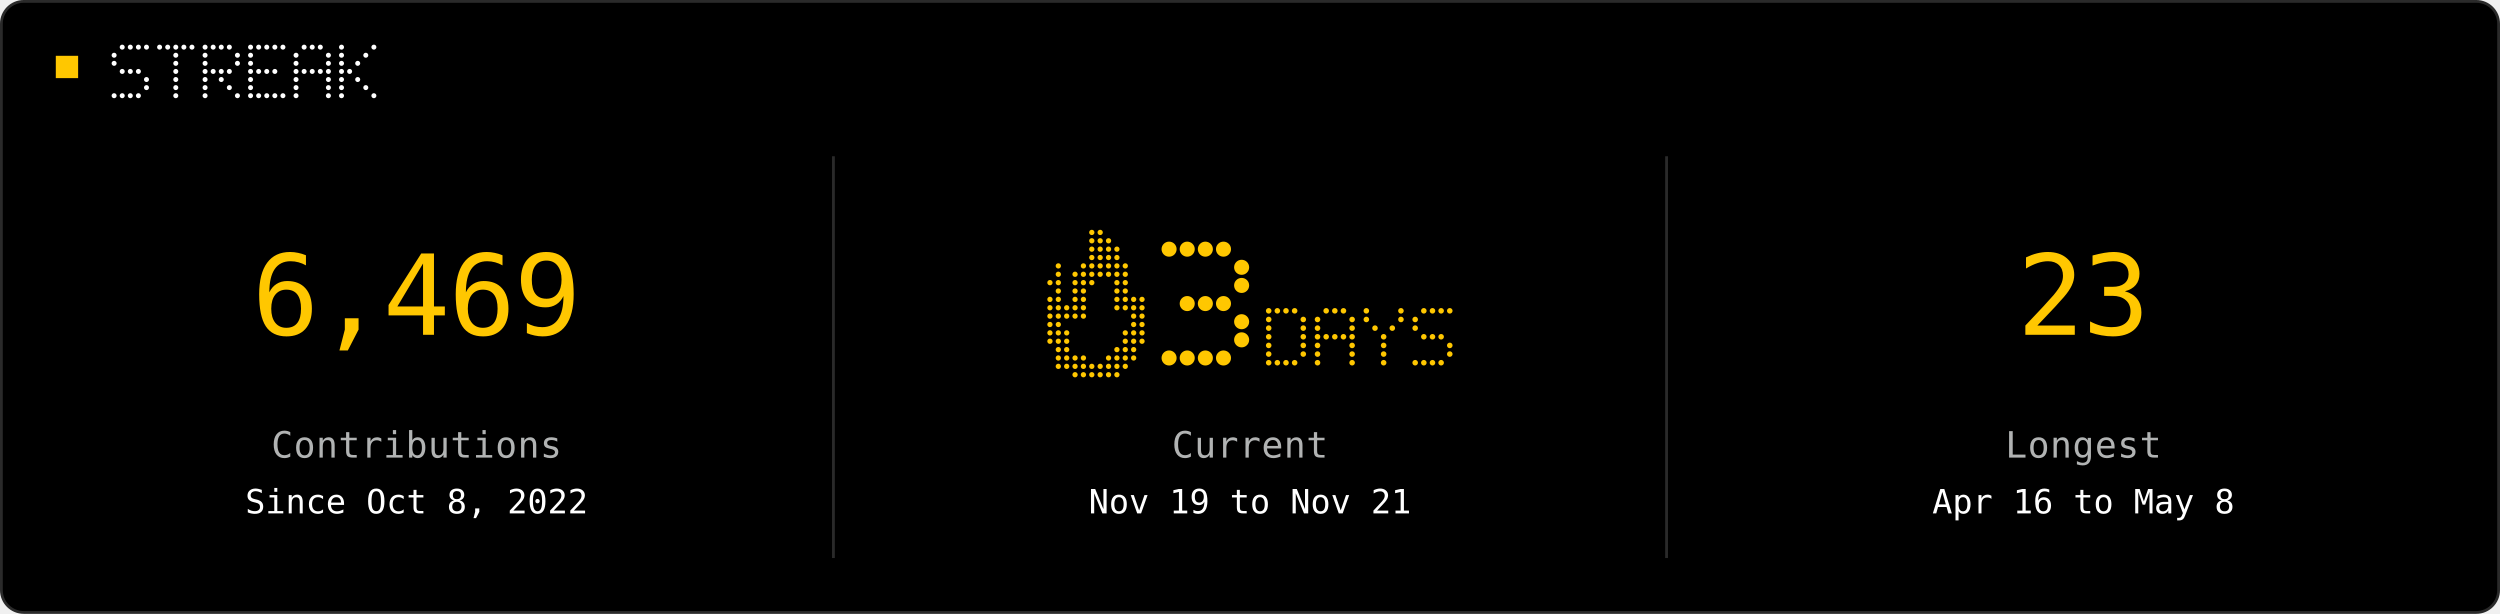
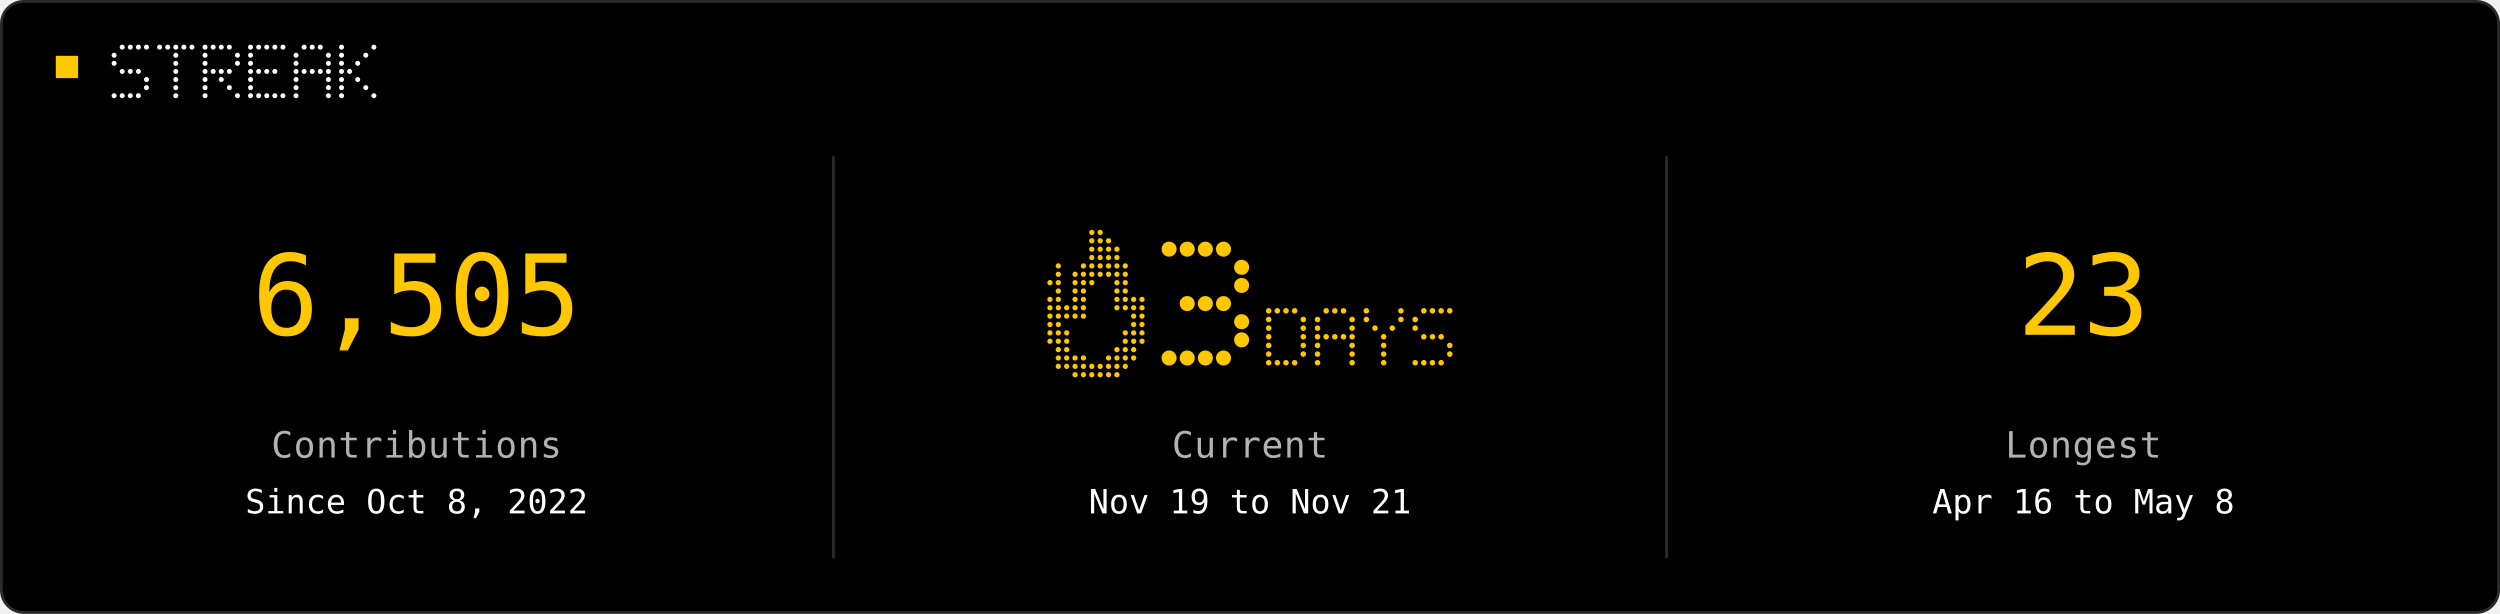
<svg xmlns="http://www.w3.org/2000/svg" width="896" height="220" viewBox="0 0 896 220" role="img">
  <rect x="0.5" y="0.5" width="895" height="219" rx="8" fill="#000000" stroke="#2A2A2A" />
  <rect x="20" y="20" width="8" height="8" fill="#FFC700" />
  <circle cx="43.8" cy="16.9" r="0.90" fill="#FFFFFF" />
  <circle cx="46.7" cy="16.9" r="0.90" fill="#FFFFFF" />
  <circle cx="49.6" cy="16.9" r="0.90" fill="#FFFFFF" />
  <circle cx="52.5" cy="16.9" r="0.90" fill="#FFFFFF" />
  <circle cx="40.9" cy="19.8" r="0.90" fill="#FFFFFF" />
  <circle cx="40.9" cy="22.7" r="0.90" fill="#FFFFFF" />
  <circle cx="43.8" cy="25.6" r="0.90" fill="#FFFFFF" />
  <circle cx="46.7" cy="25.6" r="0.90" fill="#FFFFFF" />
  <circle cx="49.6" cy="25.6" r="0.90" fill="#FFFFFF" />
  <circle cx="52.5" cy="28.5" r="0.90" fill="#FFFFFF" />
  <circle cx="52.5" cy="31.4" r="0.90" fill="#FFFFFF" />
  <circle cx="40.9" cy="34.3" r="0.90" fill="#FFFFFF" />
  <circle cx="43.8" cy="34.3" r="0.90" fill="#FFFFFF" />
  <circle cx="46.7" cy="34.3" r="0.90" fill="#FFFFFF" />
  <circle cx="49.6" cy="34.3" r="0.90" fill="#FFFFFF" />
  <circle cx="57.2" cy="16.9" r="0.90" fill="#FFFFFF" />
  <circle cx="60.1" cy="16.9" r="0.90" fill="#FFFFFF" />
  <circle cx="63.0" cy="16.9" r="0.90" fill="#FFFFFF" />
  <circle cx="65.9" cy="16.9" r="0.90" fill="#FFFFFF" />
  <circle cx="68.8" cy="16.9" r="0.90" fill="#FFFFFF" />
  <circle cx="63.0" cy="19.8" r="0.90" fill="#FFFFFF" />
  <circle cx="63.0" cy="22.7" r="0.90" fill="#FFFFFF" />
  <circle cx="63.0" cy="25.6" r="0.90" fill="#FFFFFF" />
  <circle cx="63.0" cy="28.5" r="0.90" fill="#FFFFFF" />
  <circle cx="63.0" cy="31.4" r="0.90" fill="#FFFFFF" />
  <circle cx="63.0" cy="34.3" r="0.90" fill="#FFFFFF" />
  <circle cx="73.5" cy="16.9" r="0.90" fill="#FFFFFF" />
  <circle cx="76.4" cy="16.9" r="0.90" fill="#FFFFFF" />
  <circle cx="79.3" cy="16.9" r="0.90" fill="#FFFFFF" />
  <circle cx="82.2" cy="16.9" r="0.90" fill="#FFFFFF" />
  <circle cx="73.5" cy="19.8" r="0.90" fill="#FFFFFF" />
  <circle cx="85.1" cy="19.8" r="0.90" fill="#FFFFFF" />
  <circle cx="73.5" cy="22.7" r="0.90" fill="#FFFFFF" />
  <circle cx="85.1" cy="22.7" r="0.90" fill="#FFFFFF" />
  <circle cx="73.5" cy="25.6" r="0.90" fill="#FFFFFF" />
  <circle cx="76.4" cy="25.6" r="0.90" fill="#FFFFFF" />
  <circle cx="79.3" cy="25.6" r="0.90" fill="#FFFFFF" />
  <circle cx="82.2" cy="25.6" r="0.90" fill="#FFFFFF" />
  <circle cx="73.5" cy="28.5" r="0.90" fill="#FFFFFF" />
  <circle cx="79.3" cy="28.5" r="0.90" fill="#FFFFFF" />
  <circle cx="73.5" cy="31.4" r="0.90" fill="#FFFFFF" />
  <circle cx="82.2" cy="31.4" r="0.90" fill="#FFFFFF" />
  <circle cx="73.5" cy="34.3" r="0.90" fill="#FFFFFF" />
  <circle cx="85.1" cy="34.3" r="0.90" fill="#FFFFFF" />
  <circle cx="89.8" cy="16.9" r="0.90" fill="#FFFFFF" />
  <circle cx="92.7" cy="16.9" r="0.90" fill="#FFFFFF" />
  <circle cx="95.6" cy="16.9" r="0.90" fill="#FFFFFF" />
  <circle cx="98.5" cy="16.9" r="0.90" fill="#FFFFFF" />
  <circle cx="101.4" cy="16.9" r="0.90" fill="#FFFFFF" />
  <circle cx="89.8" cy="19.8" r="0.90" fill="#FFFFFF" />
  <circle cx="89.8" cy="22.7" r="0.90" fill="#FFFFFF" />
  <circle cx="89.8" cy="25.6" r="0.90" fill="#FFFFFF" />
  <circle cx="92.7" cy="25.6" r="0.90" fill="#FFFFFF" />
  <circle cx="95.6" cy="25.6" r="0.90" fill="#FFFFFF" />
  <circle cx="98.5" cy="25.6" r="0.90" fill="#FFFFFF" />
  <circle cx="89.8" cy="28.5" r="0.90" fill="#FFFFFF" />
  <circle cx="89.8" cy="31.4" r="0.90" fill="#FFFFFF" />
  <circle cx="89.8" cy="34.3" r="0.90" fill="#FFFFFF" />
  <circle cx="92.7" cy="34.3" r="0.90" fill="#FFFFFF" />
  <circle cx="95.6" cy="34.3" r="0.90" fill="#FFFFFF" />
  <circle cx="98.5" cy="34.3" r="0.90" fill="#FFFFFF" />
  <circle cx="101.4" cy="34.3" r="0.90" fill="#FFFFFF" />
  <circle cx="109.0" cy="16.9" r="0.90" fill="#FFFFFF" />
  <circle cx="111.9" cy="16.9" r="0.90" fill="#FFFFFF" />
  <circle cx="114.8" cy="16.9" r="0.90" fill="#FFFFFF" />
  <circle cx="106.1" cy="19.8" r="0.90" fill="#FFFFFF" />
  <circle cx="117.7" cy="19.8" r="0.90" fill="#FFFFFF" />
  <circle cx="106.1" cy="22.7" r="0.90" fill="#FFFFFF" />
  <circle cx="117.7" cy="22.7" r="0.90" fill="#FFFFFF" />
  <circle cx="106.1" cy="25.6" r="0.90" fill="#FFFFFF" />
  <circle cx="109.0" cy="25.6" r="0.90" fill="#FFFFFF" />
  <circle cx="111.9" cy="25.6" r="0.90" fill="#FFFFFF" />
  <circle cx="114.8" cy="25.6" r="0.90" fill="#FFFFFF" />
  <circle cx="117.7" cy="25.6" r="0.90" fill="#FFFFFF" />
  <circle cx="106.1" cy="28.5" r="0.90" fill="#FFFFFF" />
  <circle cx="117.7" cy="28.5" r="0.90" fill="#FFFFFF" />
  <circle cx="106.1" cy="31.4" r="0.90" fill="#FFFFFF" />
  <circle cx="117.7" cy="31.4" r="0.90" fill="#FFFFFF" />
  <circle cx="106.1" cy="34.3" r="0.90" fill="#FFFFFF" />
  <circle cx="117.7" cy="34.3" r="0.90" fill="#FFFFFF" />
  <circle cx="122.4" cy="16.9" r="0.90" fill="#FFFFFF" />
  <circle cx="134.0" cy="16.9" r="0.90" fill="#FFFFFF" />
  <circle cx="122.4" cy="19.8" r="0.90" fill="#FFFFFF" />
  <circle cx="131.1" cy="19.8" r="0.90" fill="#FFFFFF" />
  <circle cx="122.4" cy="22.7" r="0.90" fill="#FFFFFF" />
  <circle cx="128.2" cy="22.7" r="0.90" fill="#FFFFFF" />
  <circle cx="122.4" cy="25.6" r="0.90" fill="#FFFFFF" />
  <circle cx="125.3" cy="25.6" r="0.90" fill="#FFFFFF" />
  <circle cx="122.4" cy="28.5" r="0.90" fill="#FFFFFF" />
  <circle cx="128.2" cy="28.5" r="0.90" fill="#FFFFFF" />
  <circle cx="122.4" cy="31.4" r="0.90" fill="#FFFFFF" />
  <circle cx="131.1" cy="31.4" r="0.90" fill="#FFFFFF" />
  <circle cx="122.4" cy="34.3" r="0.90" fill="#FFFFFF" />
  <circle cx="134.0" cy="34.3" r="0.90" fill="#FFFFFF" />
  <line x1="298.7" y1="56" x2="298.7" y2="200" stroke="#2A2A2A" />
  <line x1="597.3" y1="56" x2="597.3" y2="200" stroke="#2A2A2A" />
-   <text x="149.3" y="120" fill="#FFC700" text-anchor="middle" font-family="ui-monospace, Geist Mono, monospace" font-size="40" letter-spacing="-0.6" dominant-baseline="auto">6,469</text>
+   <text x="149.3" y="120" fill="#FFC700" text-anchor="middle" font-family="ui-monospace, Geist Mono, monospace" font-size="40" letter-spacing="-0.6" dominant-baseline="auto">6,505</text>
  <text x="149.3" y="164" fill="#B1B3B3" text-anchor="middle" font-family="ui-monospace, Geist Mono, monospace" font-size="13" letter-spacing="0.2" dominant-baseline="auto">Contributions</text>
  <text x="149.3" y="184" fill="#FFFFFF" text-anchor="middle" font-family="ui-monospace, Geist Mono, monospace" font-size="12" letter-spacing="0" dominant-baseline="auto">Since Oct 8, 2022</text>
  <circle cx="391.3" cy="83.3" r="0.95" fill="#FFC700" />
  <circle cx="394.3" cy="83.3" r="0.95" fill="#FFC700" />
  <circle cx="391.3" cy="86.3" r="0.95" fill="#FFC700" />
  <circle cx="394.3" cy="86.3" r="0.95" fill="#FFC700" />
  <circle cx="397.3" cy="86.3" r="0.95" fill="#FFC700" />
  <circle cx="391.3" cy="89.3" r="0.95" fill="#FFC700" />
  <circle cx="394.3" cy="89.3" r="0.95" fill="#FFC700" />
  <circle cx="397.3" cy="89.3" r="0.95" fill="#FFC700" />
  <circle cx="400.3" cy="89.3" r="0.95" fill="#FFC700" />
  <circle cx="391.3" cy="92.3" r="0.95" fill="#FFC700" />
  <circle cx="394.3" cy="92.3" r="0.95" fill="#FFC700" />
  <circle cx="397.3" cy="92.3" r="0.95" fill="#FFC700" />
  <circle cx="400.3" cy="92.3" r="0.95" fill="#FFC700" />
  <circle cx="379.3" cy="95.3" r="0.95" fill="#FFC700" />
  <circle cx="388.3" cy="95.3" r="0.95" fill="#FFC700" />
  <circle cx="391.3" cy="95.3" r="0.95" fill="#FFC700" />
  <circle cx="394.3" cy="95.3" r="0.95" fill="#FFC700" />
  <circle cx="397.3" cy="95.3" r="0.95" fill="#FFC700" />
  <circle cx="400.3" cy="95.3" r="0.95" fill="#FFC700" />
  <circle cx="403.3" cy="95.3" r="0.95" fill="#FFC700" />
  <circle cx="379.3" cy="98.3" r="0.95" fill="#FFC700" />
  <circle cx="385.3" cy="98.3" r="0.95" fill="#FFC700" />
  <circle cx="388.3" cy="98.3" r="0.95" fill="#FFC700" />
  <circle cx="391.3" cy="98.3" r="0.95" fill="#FFC700" />
  <circle cx="394.3" cy="98.3" r="0.95" fill="#FFC700" />
  <circle cx="397.3" cy="98.3" r="0.95" fill="#FFC700" />
  <circle cx="400.3" cy="98.3" r="0.95" fill="#FFC700" />
  <circle cx="403.3" cy="98.3" r="0.95" fill="#FFC700" />
  <circle cx="376.3" cy="101.3" r="0.95" fill="#FFC700" />
  <circle cx="379.3" cy="101.3" r="0.95" fill="#FFC700" />
  <circle cx="385.3" cy="101.3" r="0.95" fill="#FFC700" />
  <circle cx="388.3" cy="101.3" r="0.95" fill="#FFC700" />
  <circle cx="391.3" cy="101.3" r="0.95" fill="#FFC700" />
  <circle cx="400.3" cy="101.3" r="0.95" fill="#FFC700" />
  <circle cx="403.3" cy="101.3" r="0.95" fill="#FFC700" />
  <circle cx="379.3" cy="104.3" r="0.95" fill="#FFC700" />
  <circle cx="385.3" cy="104.3" r="0.95" fill="#FFC700" />
  <circle cx="388.3" cy="104.3" r="0.95" fill="#FFC700" />
  <circle cx="400.3" cy="104.3" r="0.95" fill="#FFC700" />
  <circle cx="403.3" cy="104.3" r="0.95" fill="#FFC700" />
  <circle cx="376.3" cy="107.3" r="0.95" fill="#FFC700" />
  <circle cx="379.3" cy="107.3" r="0.95" fill="#FFC700" />
  <circle cx="385.3" cy="107.3" r="0.95" fill="#FFC700" />
  <circle cx="388.3" cy="107.3" r="0.95" fill="#FFC700" />
  <circle cx="400.3" cy="107.3" r="0.95" fill="#FFC700" />
  <circle cx="403.3" cy="107.3" r="0.95" fill="#FFC700" />
  <circle cx="406.3" cy="107.3" r="0.95" fill="#FFC700" />
  <circle cx="409.3" cy="107.3" r="0.95" fill="#FFC700" />
  <circle cx="376.3" cy="110.3" r="0.95" fill="#FFC700" />
  <circle cx="379.3" cy="110.3" r="0.95" fill="#FFC700" />
  <circle cx="382.3" cy="110.3" r="0.95" fill="#FFC700" />
  <circle cx="385.3" cy="110.3" r="0.95" fill="#FFC700" />
  <circle cx="388.3" cy="110.3" r="0.95" fill="#FFC700" />
  <circle cx="400.3" cy="110.3" r="0.95" fill="#FFC700" />
  <circle cx="403.3" cy="110.3" r="0.95" fill="#FFC700" />
  <circle cx="406.3" cy="110.3" r="0.95" fill="#FFC700" />
  <circle cx="409.3" cy="110.3" r="0.95" fill="#FFC700" />
  <circle cx="376.3" cy="113.3" r="0.95" fill="#FFC700" />
  <circle cx="379.3" cy="113.3" r="0.95" fill="#FFC700" />
  <circle cx="382.3" cy="113.3" r="0.95" fill="#FFC700" />
  <circle cx="385.3" cy="113.3" r="0.95" fill="#FFC700" />
  <circle cx="388.3" cy="113.3" r="0.95" fill="#FFC700" />
  <circle cx="406.3" cy="113.3" r="0.95" fill="#FFC700" />
  <circle cx="409.3" cy="113.3" r="0.95" fill="#FFC700" />
  <circle cx="376.3" cy="116.3" r="0.95" fill="#FFC700" />
  <circle cx="379.3" cy="116.3" r="0.95" fill="#FFC700" />
  <circle cx="406.3" cy="116.3" r="0.95" fill="#FFC700" />
  <circle cx="409.3" cy="116.3" r="0.95" fill="#FFC700" />
  <circle cx="376.3" cy="119.3" r="0.95" fill="#FFC700" />
  <circle cx="379.3" cy="119.3" r="0.95" fill="#FFC700" />
  <circle cx="382.3" cy="119.3" r="0.95" fill="#FFC700" />
  <circle cx="403.3" cy="119.3" r="0.95" fill="#FFC700" />
  <circle cx="406.3" cy="119.3" r="0.95" fill="#FFC700" />
  <circle cx="409.3" cy="119.3" r="0.95" fill="#FFC700" />
  <circle cx="376.3" cy="122.3" r="0.95" fill="#FFC700" />
  <circle cx="379.3" cy="122.3" r="0.95" fill="#FFC700" />
  <circle cx="382.3" cy="122.3" r="0.95" fill="#FFC700" />
  <circle cx="403.3" cy="122.3" r="0.95" fill="#FFC700" />
  <circle cx="406.3" cy="122.3" r="0.95" fill="#FFC700" />
  <circle cx="409.3" cy="122.3" r="0.95" fill="#FFC700" />
  <circle cx="379.3" cy="125.3" r="0.95" fill="#FFC700" />
  <circle cx="382.3" cy="125.3" r="0.95" fill="#FFC700" />
  <circle cx="400.3" cy="125.3" r="0.95" fill="#FFC700" />
  <circle cx="403.3" cy="125.3" r="0.95" fill="#FFC700" />
  <circle cx="406.3" cy="125.3" r="0.95" fill="#FFC700" />
  <circle cx="379.3" cy="128.3" r="0.95" fill="#FFC700" />
  <circle cx="382.3" cy="128.3" r="0.95" fill="#FFC700" />
  <circle cx="385.3" cy="128.3" r="0.95" fill="#FFC700" />
  <circle cx="388.3" cy="128.3" r="0.95" fill="#FFC700" />
  <circle cx="397.3" cy="128.3" r="0.95" fill="#FFC700" />
  <circle cx="400.3" cy="128.3" r="0.95" fill="#FFC700" />
  <circle cx="403.3" cy="128.3" r="0.95" fill="#FFC700" />
  <circle cx="406.3" cy="128.3" r="0.95" fill="#FFC700" />
  <circle cx="379.3" cy="131.3" r="0.95" fill="#FFC700" />
  <circle cx="382.3" cy="131.3" r="0.95" fill="#FFC700" />
  <circle cx="385.3" cy="131.3" r="0.95" fill="#FFC700" />
  <circle cx="388.3" cy="131.3" r="0.95" fill="#FFC700" />
  <circle cx="391.3" cy="131.3" r="0.95" fill="#FFC700" />
  <circle cx="394.3" cy="131.3" r="0.95" fill="#FFC700" />
  <circle cx="397.3" cy="131.3" r="0.95" fill="#FFC700" />
  <circle cx="400.3" cy="131.3" r="0.95" fill="#FFC700" />
  <circle cx="403.3" cy="131.3" r="0.95" fill="#FFC700" />
  <circle cx="385.3" cy="134.3" r="0.95" fill="#FFC700" />
  <circle cx="388.3" cy="134.3" r="0.95" fill="#FFC700" />
  <circle cx="391.3" cy="134.3" r="0.95" fill="#FFC700" />
  <circle cx="394.3" cy="134.3" r="0.95" fill="#FFC700" />
  <circle cx="397.3" cy="134.3" r="0.95" fill="#FFC700" />
  <circle cx="400.3" cy="134.3" r="0.95" fill="#FFC700" />
  <circle cx="419.0" cy="89.3" r="2.70" fill="#FFC700" />
  <circle cx="425.5" cy="89.3" r="2.70" fill="#FFC700" />
  <circle cx="432.0" cy="89.3" r="2.70" fill="#FFC700" />
  <circle cx="438.5" cy="89.3" r="2.70" fill="#FFC700" />
  <circle cx="445.0" cy="95.8" r="2.70" fill="#FFC700" />
  <circle cx="445.0" cy="102.3" r="2.70" fill="#FFC700" />
  <circle cx="425.5" cy="108.8" r="2.70" fill="#FFC700" />
  <circle cx="432.0" cy="108.8" r="2.70" fill="#FFC700" />
  <circle cx="438.5" cy="108.8" r="2.70" fill="#FFC700" />
  <circle cx="445.0" cy="115.3" r="2.70" fill="#FFC700" />
  <circle cx="445.0" cy="121.8" r="2.70" fill="#FFC700" />
  <circle cx="419.0" cy="128.3" r="2.70" fill="#FFC700" />
  <circle cx="425.5" cy="128.3" r="2.70" fill="#FFC700" />
  <circle cx="432.0" cy="128.3" r="2.70" fill="#FFC700" />
  <circle cx="438.5" cy="128.3" r="2.70" fill="#FFC700" />
  <circle cx="454.7" cy="111.4" r="1.00" fill="#FFC700" />
  <circle cx="457.8" cy="111.4" r="1.00" fill="#FFC700" />
  <circle cx="460.9" cy="111.4" r="1.00" fill="#FFC700" />
  <circle cx="464.0" cy="111.4" r="1.00" fill="#FFC700" />
  <circle cx="454.7" cy="114.5" r="1.00" fill="#FFC700" />
  <circle cx="467.1" cy="114.5" r="1.00" fill="#FFC700" />
  <circle cx="454.7" cy="117.6" r="1.00" fill="#FFC700" />
  <circle cx="467.1" cy="117.6" r="1.00" fill="#FFC700" />
  <circle cx="454.7" cy="120.7" r="1.00" fill="#FFC700" />
  <circle cx="467.1" cy="120.7" r="1.00" fill="#FFC700" />
  <circle cx="454.7" cy="123.8" r="1.00" fill="#FFC700" />
  <circle cx="467.1" cy="123.8" r="1.00" fill="#FFC700" />
  <circle cx="454.7" cy="126.9" r="1.00" fill="#FFC700" />
  <circle cx="467.1" cy="126.9" r="1.00" fill="#FFC700" />
  <circle cx="454.7" cy="130.0" r="1.00" fill="#FFC700" />
  <circle cx="457.8" cy="130.0" r="1.00" fill="#FFC700" />
  <circle cx="460.9" cy="130.0" r="1.00" fill="#FFC700" />
  <circle cx="464.0" cy="130.0" r="1.00" fill="#FFC700" />
  <circle cx="475.3" cy="111.4" r="1.00" fill="#FFC700" />
  <circle cx="478.4" cy="111.4" r="1.00" fill="#FFC700" />
  <circle cx="481.5" cy="111.4" r="1.00" fill="#FFC700" />
  <circle cx="472.2" cy="114.5" r="1.00" fill="#FFC700" />
  <circle cx="484.6" cy="114.5" r="1.00" fill="#FFC700" />
  <circle cx="472.2" cy="117.6" r="1.00" fill="#FFC700" />
  <circle cx="484.6" cy="117.6" r="1.00" fill="#FFC700" />
  <circle cx="472.2" cy="120.7" r="1.00" fill="#FFC700" />
  <circle cx="475.3" cy="120.7" r="1.00" fill="#FFC700" />
  <circle cx="478.4" cy="120.7" r="1.00" fill="#FFC700" />
  <circle cx="481.5" cy="120.7" r="1.00" fill="#FFC700" />
  <circle cx="484.6" cy="120.7" r="1.00" fill="#FFC700" />
  <circle cx="472.2" cy="123.8" r="1.00" fill="#FFC700" />
  <circle cx="484.6" cy="123.8" r="1.00" fill="#FFC700" />
  <circle cx="472.2" cy="126.9" r="1.00" fill="#FFC700" />
  <circle cx="484.6" cy="126.9" r="1.00" fill="#FFC700" />
  <circle cx="472.2" cy="130.0" r="1.00" fill="#FFC700" />
  <circle cx="484.6" cy="130.0" r="1.00" fill="#FFC700" />
  <circle cx="489.7" cy="111.4" r="1.00" fill="#FFC700" />
  <circle cx="502.1" cy="111.4" r="1.00" fill="#FFC700" />
  <circle cx="489.7" cy="114.5" r="1.00" fill="#FFC700" />
  <circle cx="502.1" cy="114.5" r="1.00" fill="#FFC700" />
  <circle cx="492.8" cy="117.6" r="1.00" fill="#FFC700" />
  <circle cx="499.0" cy="117.6" r="1.00" fill="#FFC700" />
  <circle cx="495.9" cy="120.7" r="1.00" fill="#FFC700" />
  <circle cx="495.9" cy="123.8" r="1.00" fill="#FFC700" />
  <circle cx="495.9" cy="126.9" r="1.00" fill="#FFC700" />
  <circle cx="495.9" cy="130.0" r="1.00" fill="#FFC700" />
  <circle cx="510.3" cy="111.4" r="1.00" fill="#FFC700" />
  <circle cx="513.4" cy="111.4" r="1.00" fill="#FFC700" />
  <circle cx="516.5" cy="111.4" r="1.00" fill="#FFC700" />
  <circle cx="519.6" cy="111.4" r="1.00" fill="#FFC700" />
  <circle cx="507.2" cy="114.5" r="1.00" fill="#FFC700" />
  <circle cx="507.2" cy="117.6" r="1.00" fill="#FFC700" />
  <circle cx="510.3" cy="120.7" r="1.00" fill="#FFC700" />
  <circle cx="513.4" cy="120.7" r="1.00" fill="#FFC700" />
  <circle cx="516.5" cy="120.7" r="1.00" fill="#FFC700" />
  <circle cx="519.6" cy="123.8" r="1.00" fill="#FFC700" />
  <circle cx="519.6" cy="126.9" r="1.00" fill="#FFC700" />
  <circle cx="507.2" cy="130.0" r="1.00" fill="#FFC700" />
  <circle cx="510.3" cy="130.0" r="1.00" fill="#FFC700" />
  <circle cx="513.4" cy="130.0" r="1.00" fill="#FFC700" />
  <circle cx="516.5" cy="130.0" r="1.00" fill="#FFC700" />
  <text x="448.0" y="164" fill="#B1B3B3" text-anchor="middle" font-family="ui-monospace, Geist Mono, monospace" font-size="13" letter-spacing="0.2" dominant-baseline="auto">Current</text>
  <text x="448.0" y="184" fill="#FFFFFF" text-anchor="middle" font-family="ui-monospace, Geist Mono, monospace" font-size="12" letter-spacing="0" dominant-baseline="auto">Nov 19 to Nov 21</text>
  <text x="746.7" y="120" fill="#FFC700" text-anchor="middle" font-family="ui-monospace, Geist Mono, monospace" font-size="40" letter-spacing="-0.6" dominant-baseline="auto">23</text>
  <text x="746.7" y="164" fill="#B1B3B3" text-anchor="middle" font-family="ui-monospace, Geist Mono, monospace" font-size="13" letter-spacing="0.2" dominant-baseline="auto">Longest</text>
  <text x="746.7" y="184" fill="#FFFFFF" text-anchor="middle" font-family="ui-monospace, Geist Mono, monospace" font-size="12" letter-spacing="0" dominant-baseline="auto">Apr 16 to May 8</text>
</svg>
